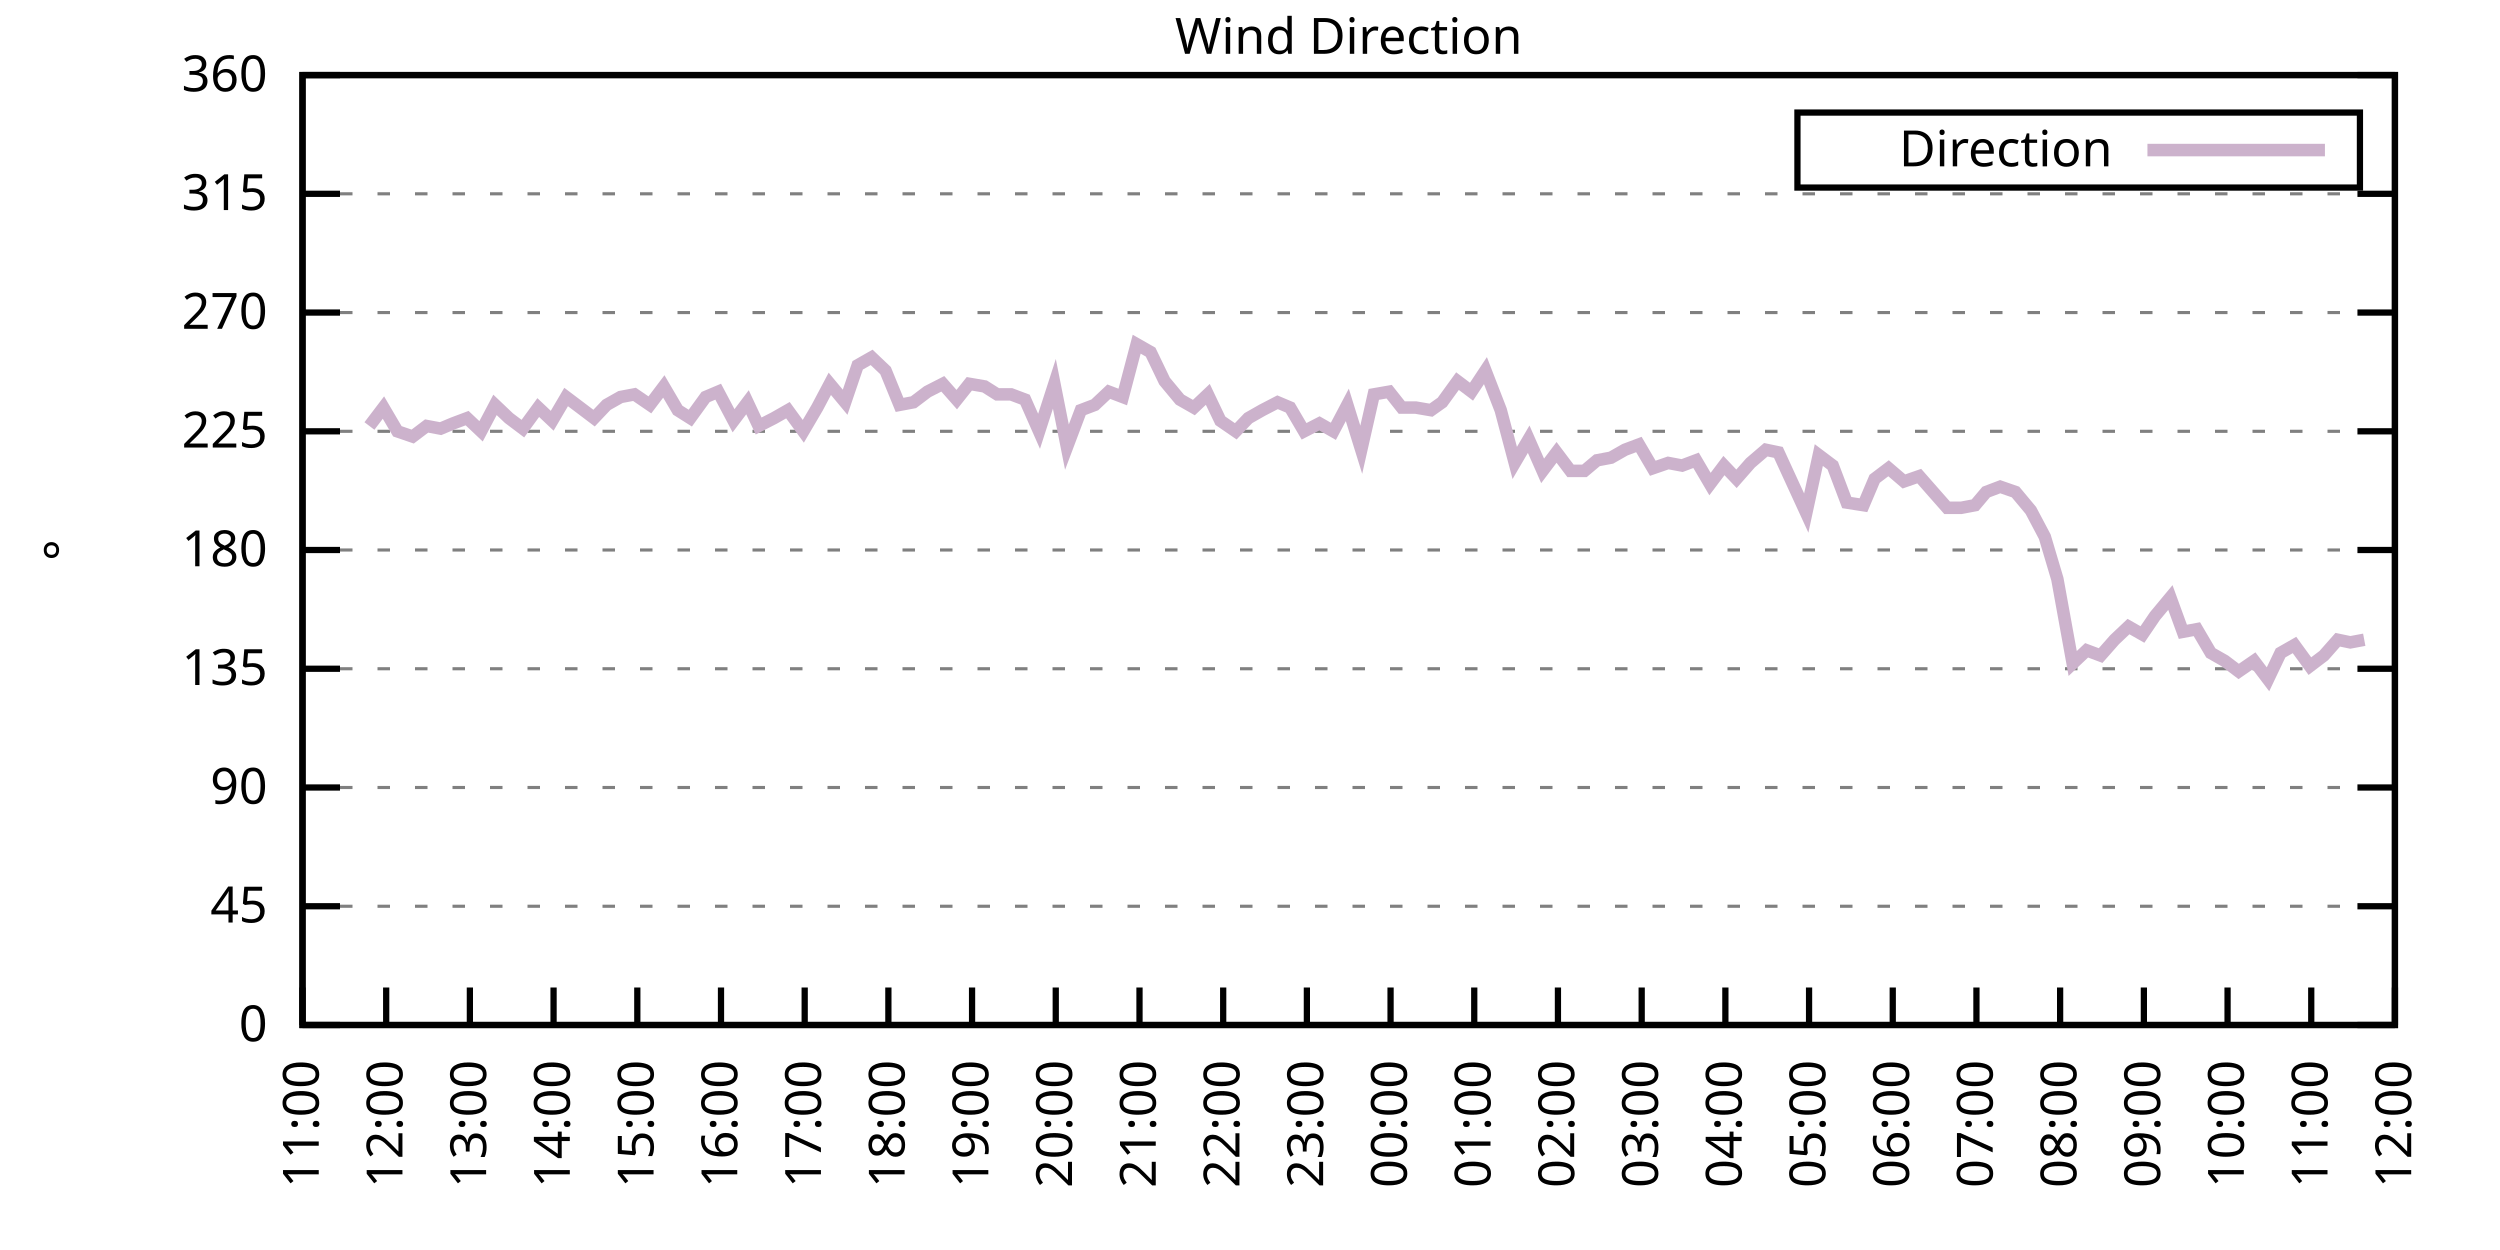
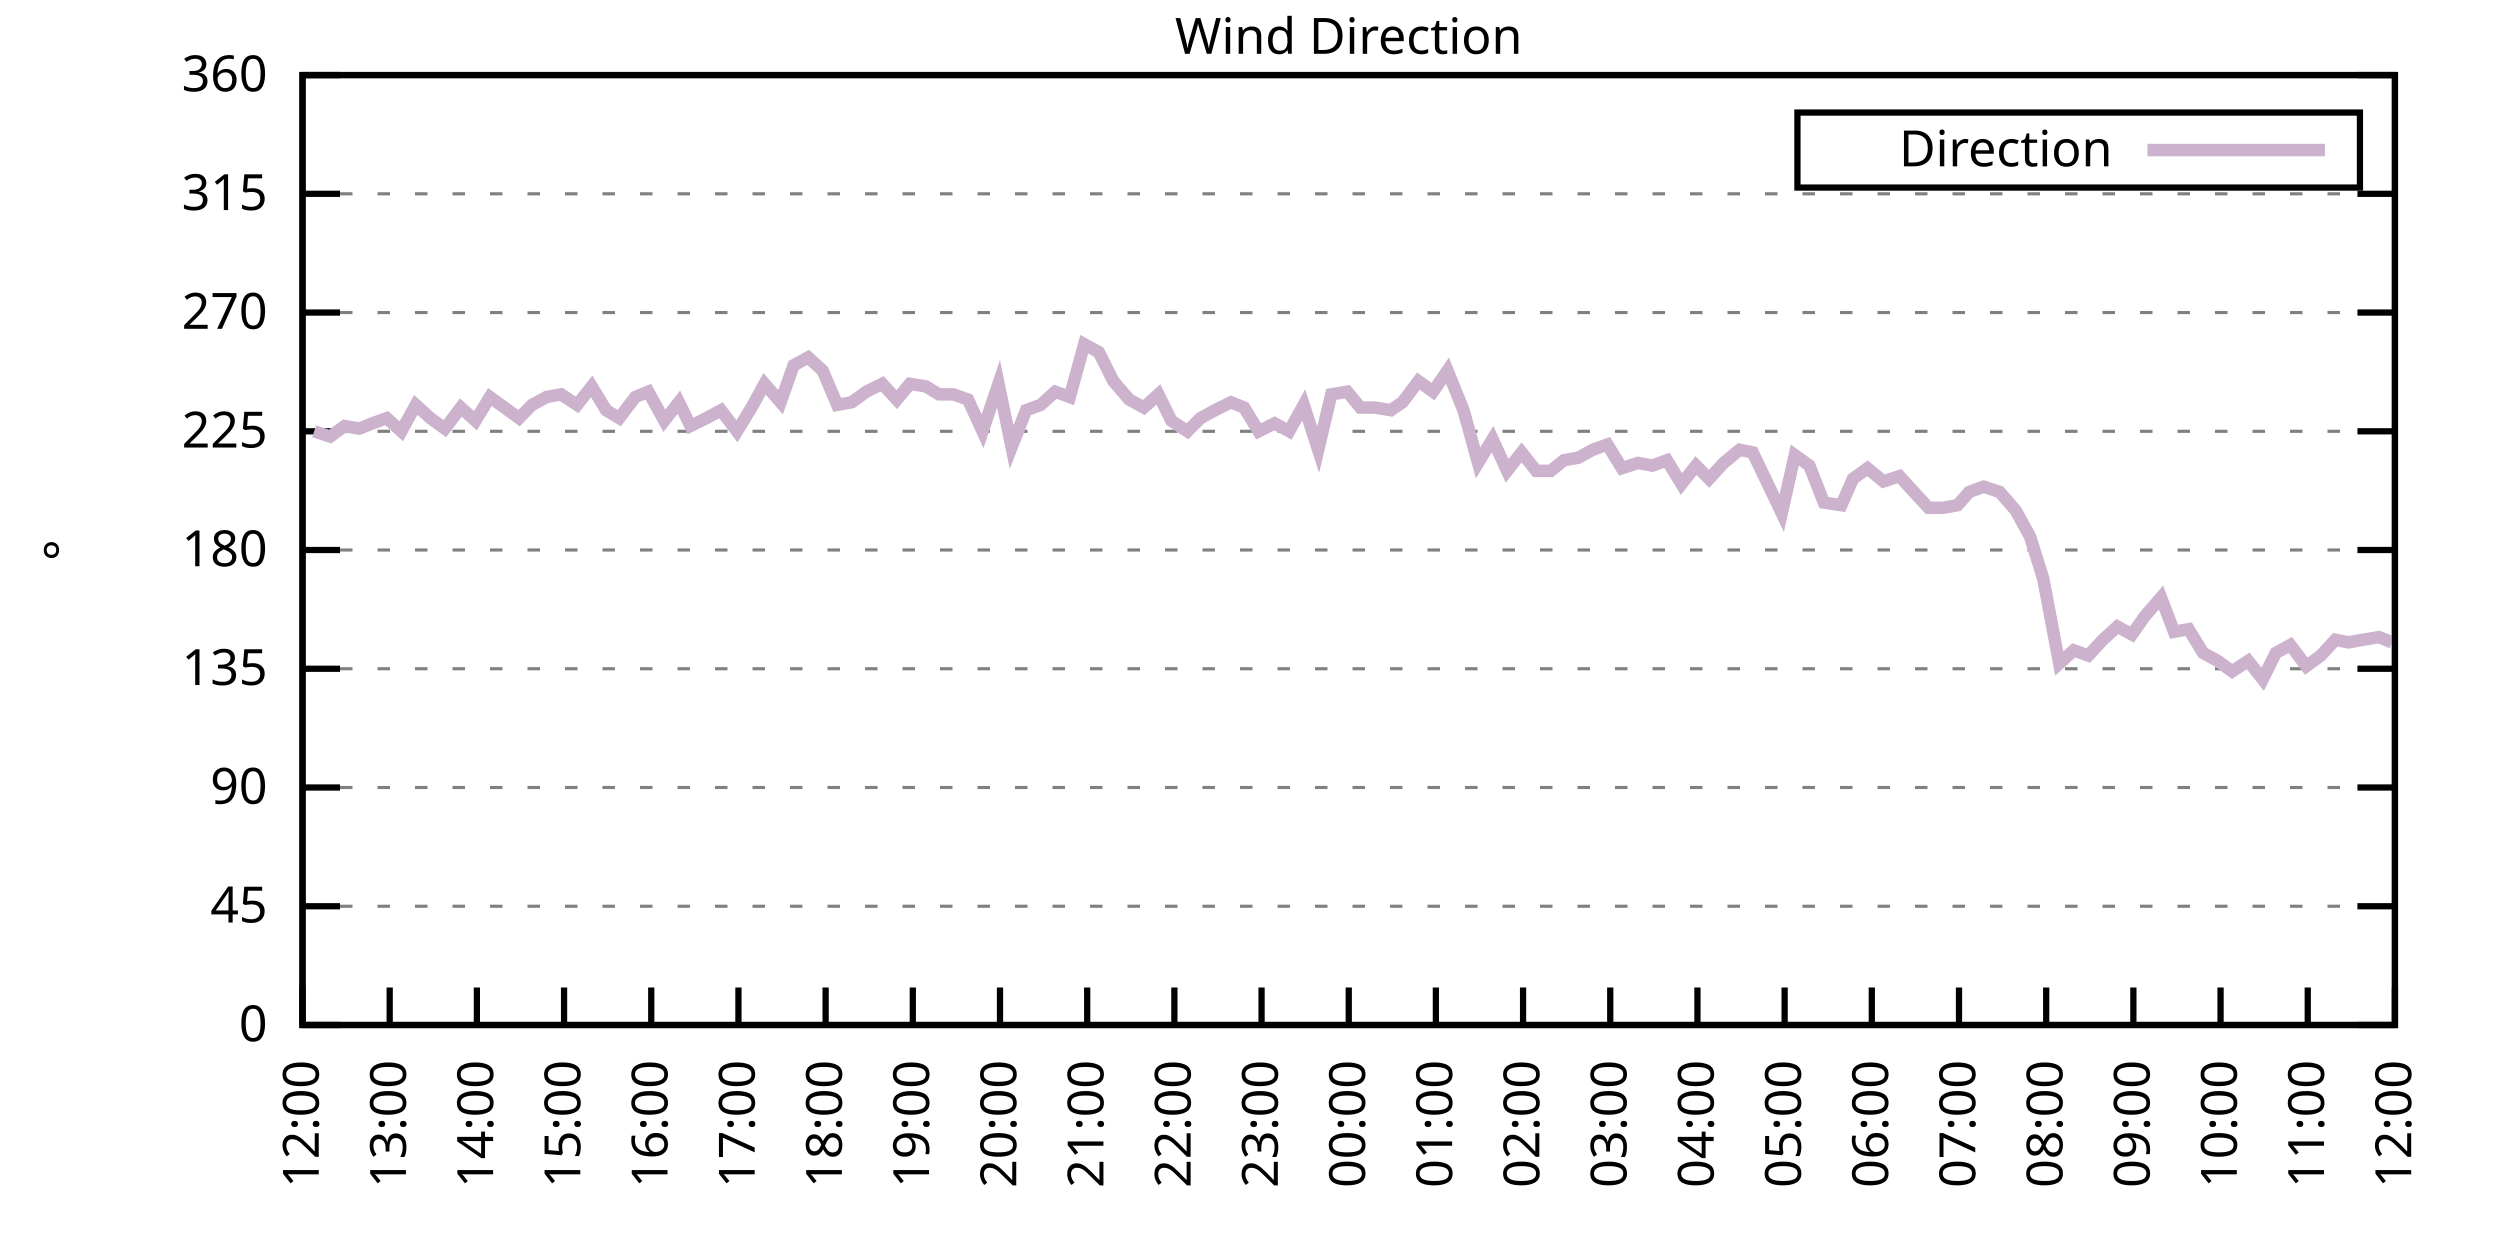
<svg xmlns="http://www.w3.org/2000/svg" xmlns:xlink="http://www.w3.org/1999/xlink" width="400" height="200" viewBox="0 0 400 200">
  <g id="gnuplot_canvas">
    <rect x="0" y="0" width="400" height="200" fill="none" />
    <defs>
      <circle id="gpDot" r="0.5" stroke-width="0.5" stroke="currentColor" />
      <path id="gpPt0" stroke-width="0.333" stroke="currentColor" d="M-1,0 h2 M0,-1 v2" />
      <path id="gpPt1" stroke-width="0.333" stroke="currentColor" d="M-1,-1 L1,1 M1,-1 L-1,1" />
      <path id="gpPt2" stroke-width="0.333" stroke="currentColor" d="M-1,0 L1,0 M0,-1 L0,1 M-1,-1 L1,1 M-1,1 L1,-1" />
      <rect id="gpPt3" stroke-width="0.333" stroke="currentColor" x="-1" y="-1" width="2" height="2" />
      <rect id="gpPt4" stroke-width="0.333" stroke="currentColor" fill="currentColor" x="-1" y="-1" width="2" height="2" />
      <circle id="gpPt5" stroke-width="0.333" stroke="currentColor" cx="0" cy="0" r="1" />
      <use xlink:href="#gpPt5" id="gpPt6" fill="currentColor" stroke="none" />
      <path id="gpPt7" stroke-width="0.333" stroke="currentColor" d="M0,-1.33 L-1.33,0.67 L1.33,0.67 z" />
      <use xlink:href="#gpPt7" id="gpPt8" fill="currentColor" stroke="none" />
      <use xlink:href="#gpPt7" id="gpPt9" stroke="currentColor" transform="rotate(180)" />
      <use xlink:href="#gpPt9" id="gpPt10" fill="currentColor" stroke="none" />
      <use xlink:href="#gpPt3" id="gpPt11" stroke="currentColor" transform="rotate(45)" />
      <use xlink:href="#gpPt11" id="gpPt12" fill="currentColor" stroke="none" />
      <path id="gpPt13" stroke-width="0.333" stroke="currentColor" d="M0,1.330 L1.265,0.411 L0.782,-1.067 L-0.782,-1.076 L-1.265,0.411 z" />
      <use xlink:href="#gpPt13" id="gpPt14" fill="currentColor" stroke="none" />
      <filter id="textbox" filterUnits="objectBoundingBox" x="0" y="0" height="1" width="1">
        <feFlood flood-color="white" flood-opacity="1" result="bgnd" />
        <feComposite in="SourceGraphic" in2="bgnd" operator="atop" />
      </filter>
      <filter id="greybox" filterUnits="objectBoundingBox" x="0" y="0" height="1" width="1">
        <feFlood flood-color="lightgrey" flood-opacity="1" result="grey" />
        <feComposite in="SourceGraphic" in2="grey" operator="atop" />
      </filter>
    </defs>
    <g fill="none" color="white" stroke="currentColor" stroke-width="1.00" stroke-linecap="butt" stroke-linejoin="miter">
</g>
    <g fill="none" color="black" stroke="currentColor" stroke-width="1.00" stroke-linecap="butt" stroke-linejoin="miter">
      <g stroke="none" shape-rendering="crispEdges">
        <polygon fill="rgb(255, 255, 255)" points="48.40,164.00 383.18,164.00 383.18,12.02 48.40,12.02 " />
      </g>
    </g>
    <g fill="none" color="black" stroke="currentColor" stroke-width="1.00" stroke-linecap="butt" stroke-linejoin="miter">
</g>
    <g fill="none" color="black" stroke="black" stroke-width="0.50" stroke-linecap="butt" stroke-linejoin="miter">
</g>
    <g fill="none" color="gray" stroke="currentColor" stroke-width="0.50" stroke-linecap="butt" stroke-linejoin="miter">
      <path stroke="gray" stroke-dasharray="2,4" class="gridline" d="M48.40,164.00 L383.19,164.00  " />
    </g>
    <g fill="none" color="gray" stroke="gray" stroke-width="1.00" stroke-linecap="butt" stroke-linejoin="miter">
</g>
    <g fill="none" color="black" stroke="currentColor" stroke-width="1.00" stroke-linecap="butt" stroke-linejoin="miter">
      <path stroke="black" d="M48.40,164.00 L54.40,164.00 M383.19,164.00 L377.19,164.00  " />
      <g transform="translate(42.80,166.60)" stroke="none" fill="black" font-family="Sans" font-size="8.00" text-anchor="end">
        <text>
          <tspan font-family="Sans"> 0</tspan>
        </text>
      </g>
    </g>
    <g fill="none" color="black" stroke="currentColor" stroke-width="1.00" stroke-linecap="butt" stroke-linejoin="miter">
</g>
    <g fill="none" color="black" stroke="black" stroke-width="0.50" stroke-linecap="butt" stroke-linejoin="miter">
</g>
    <g fill="none" color="gray" stroke="currentColor" stroke-width="0.50" stroke-linecap="butt" stroke-linejoin="miter">
      <path stroke="gray" stroke-dasharray="2,4" class="gridline" d="M48.40,145.00 L383.19,145.00  " />
    </g>
    <g fill="none" color="gray" stroke="gray" stroke-width="1.00" stroke-linecap="butt" stroke-linejoin="miter">
</g>
    <g fill="none" color="black" stroke="currentColor" stroke-width="1.00" stroke-linecap="butt" stroke-linejoin="miter">
      <path stroke="black" d="M48.40,145.00 L54.40,145.00 M383.19,145.00 L377.19,145.00  " />
      <g transform="translate(42.80,147.60)" stroke="none" fill="black" font-family="Sans" font-size="8.00" text-anchor="end">
        <text>
          <tspan font-family="Sans"> 45</tspan>
        </text>
      </g>
    </g>
    <g fill="none" color="black" stroke="currentColor" stroke-width="1.00" stroke-linecap="butt" stroke-linejoin="miter">
</g>
    <g fill="none" color="black" stroke="black" stroke-width="0.50" stroke-linecap="butt" stroke-linejoin="miter">
</g>
    <g fill="none" color="gray" stroke="currentColor" stroke-width="0.50" stroke-linecap="butt" stroke-linejoin="miter">
      <path stroke="gray" stroke-dasharray="2,4" class="gridline" d="M48.40,126.00 L383.19,126.00  " />
    </g>
    <g fill="none" color="gray" stroke="gray" stroke-width="1.00" stroke-linecap="butt" stroke-linejoin="miter">
</g>
    <g fill="none" color="black" stroke="currentColor" stroke-width="1.00" stroke-linecap="butt" stroke-linejoin="miter">
      <path stroke="black" d="M48.40,126.00 L54.40,126.00 M383.19,126.00 L377.19,126.00  " />
      <g transform="translate(42.80,128.60)" stroke="none" fill="black" font-family="Sans" font-size="8.00" text-anchor="end">
        <text>
          <tspan font-family="Sans"> 90</tspan>
        </text>
      </g>
    </g>
    <g fill="none" color="black" stroke="currentColor" stroke-width="1.00" stroke-linecap="butt" stroke-linejoin="miter">
</g>
    <g fill="none" color="black" stroke="black" stroke-width="0.50" stroke-linecap="butt" stroke-linejoin="miter">
</g>
    <g fill="none" color="gray" stroke="currentColor" stroke-width="0.50" stroke-linecap="butt" stroke-linejoin="miter">
      <path stroke="gray" stroke-dasharray="2,4" class="gridline" d="M48.40,107.00 L383.19,107.00  " />
    </g>
    <g fill="none" color="gray" stroke="gray" stroke-width="1.00" stroke-linecap="butt" stroke-linejoin="miter">
</g>
    <g fill="none" color="black" stroke="currentColor" stroke-width="1.00" stroke-linecap="butt" stroke-linejoin="miter">
      <path stroke="black" d="M48.40,107.00 L54.40,107.00 M383.19,107.00 L377.19,107.00  " />
      <g transform="translate(42.80,109.60)" stroke="none" fill="black" font-family="Sans" font-size="8.00" text-anchor="end">
        <text>
          <tspan font-family="Sans"> 135</tspan>
        </text>
      </g>
    </g>
    <g fill="none" color="black" stroke="currentColor" stroke-width="1.00" stroke-linecap="butt" stroke-linejoin="miter">
</g>
    <g fill="none" color="black" stroke="black" stroke-width="0.50" stroke-linecap="butt" stroke-linejoin="miter">
</g>
    <g fill="none" color="gray" stroke="currentColor" stroke-width="0.50" stroke-linecap="butt" stroke-linejoin="miter">
      <path stroke="gray" stroke-dasharray="2,4" class="gridline" d="M48.40,88.00 L383.19,88.00  " />
    </g>
    <g fill="none" color="gray" stroke="gray" stroke-width="1.00" stroke-linecap="butt" stroke-linejoin="miter">
</g>
    <g fill="none" color="black" stroke="currentColor" stroke-width="1.00" stroke-linecap="butt" stroke-linejoin="miter">
      <path stroke="black" d="M48.40,88.00 L54.40,88.00 M383.19,88.00 L377.19,88.00  " />
      <g transform="translate(42.80,90.60)" stroke="none" fill="black" font-family="Sans" font-size="8.00" text-anchor="end">
        <text>
          <tspan font-family="Sans"> 180</tspan>
        </text>
      </g>
    </g>
    <g fill="none" color="black" stroke="currentColor" stroke-width="1.00" stroke-linecap="butt" stroke-linejoin="miter">
</g>
    <g fill="none" color="black" stroke="black" stroke-width="0.50" stroke-linecap="butt" stroke-linejoin="miter">
</g>
    <g fill="none" color="gray" stroke="currentColor" stroke-width="0.50" stroke-linecap="butt" stroke-linejoin="miter">
      <path stroke="gray" stroke-dasharray="2,4" class="gridline" d="M48.40,69.01 L383.19,69.01  " />
    </g>
    <g fill="none" color="gray" stroke="gray" stroke-width="1.00" stroke-linecap="butt" stroke-linejoin="miter">
</g>
    <g fill="none" color="black" stroke="currentColor" stroke-width="1.00" stroke-linecap="butt" stroke-linejoin="miter">
      <path stroke="black" d="M48.40,69.01 L54.40,69.01 M383.19,69.01 L377.19,69.01  " />
      <g transform="translate(42.80,71.61)" stroke="none" fill="black" font-family="Sans" font-size="8.00" text-anchor="end">
        <text>
          <tspan font-family="Sans"> 225</tspan>
        </text>
      </g>
    </g>
    <g fill="none" color="black" stroke="currentColor" stroke-width="1.00" stroke-linecap="butt" stroke-linejoin="miter">
</g>
    <g fill="none" color="black" stroke="black" stroke-width="0.50" stroke-linecap="butt" stroke-linejoin="miter">
</g>
    <g fill="none" color="gray" stroke="currentColor" stroke-width="0.50" stroke-linecap="butt" stroke-linejoin="miter">
      <path stroke="gray" stroke-dasharray="2,4" class="gridline" d="M48.40,50.01 L383.19,50.01  " />
    </g>
    <g fill="none" color="gray" stroke="gray" stroke-width="1.00" stroke-linecap="butt" stroke-linejoin="miter">
</g>
    <g fill="none" color="black" stroke="currentColor" stroke-width="1.00" stroke-linecap="butt" stroke-linejoin="miter">
      <path stroke="black" d="M48.40,50.01 L54.40,50.01 M383.19,50.01 L377.19,50.01  " />
      <g transform="translate(42.80,52.61)" stroke="none" fill="black" font-family="Sans" font-size="8.00" text-anchor="end">
        <text>
          <tspan font-family="Sans"> 270</tspan>
        </text>
      </g>
    </g>
    <g fill="none" color="black" stroke="currentColor" stroke-width="1.00" stroke-linecap="butt" stroke-linejoin="miter">
</g>
    <g fill="none" color="black" stroke="black" stroke-width="0.50" stroke-linecap="butt" stroke-linejoin="miter">
</g>
    <g fill="none" color="gray" stroke="currentColor" stroke-width="0.50" stroke-linecap="butt" stroke-linejoin="miter">
      <path stroke="gray" stroke-dasharray="2,4" class="gridline" d="M48.40,31.01 L383.19,31.01  " />
    </g>
    <g fill="none" color="gray" stroke="gray" stroke-width="1.00" stroke-linecap="butt" stroke-linejoin="miter">
</g>
    <g fill="none" color="black" stroke="currentColor" stroke-width="1.00" stroke-linecap="butt" stroke-linejoin="miter">
      <path stroke="black" d="M48.40,31.01 L54.40,31.01 M383.19,31.01 L377.19,31.01  " />
      <g transform="translate(42.80,33.61)" stroke="none" fill="black" font-family="Sans" font-size="8.00" text-anchor="end">
        <text>
          <tspan font-family="Sans"> 315</tspan>
        </text>
      </g>
    </g>
    <g fill="none" color="black" stroke="currentColor" stroke-width="1.00" stroke-linecap="butt" stroke-linejoin="miter">
</g>
    <g fill="none" color="black" stroke="black" stroke-width="0.50" stroke-linecap="butt" stroke-linejoin="miter">
</g>
    <g fill="none" color="gray" stroke="currentColor" stroke-width="0.50" stroke-linecap="butt" stroke-linejoin="miter">
      <path stroke="gray" stroke-dasharray="2,4" class="gridline" d="M48.40,12.01 L383.19,12.01  " />
    </g>
    <g fill="none" color="gray" stroke="gray" stroke-width="1.00" stroke-linecap="butt" stroke-linejoin="miter">
</g>
    <g fill="none" color="black" stroke="currentColor" stroke-width="1.00" stroke-linecap="butt" stroke-linejoin="miter">
      <path stroke="black" d="M48.40,12.01 L54.40,12.01 M383.19,12.01 L377.19,12.01  " />
      <g transform="translate(42.80,14.61)" stroke="none" fill="black" font-family="Sans" font-size="8.00" text-anchor="end">
        <text>
          <tspan font-family="Sans"> 360</tspan>
        </text>
      </g>
    </g>
    <g fill="none" color="black" stroke="currentColor" stroke-width="1.00" stroke-linecap="butt" stroke-linejoin="miter">
      <path stroke="black" d="M48.40,164.00 L48.40,158.00  " />
      <g transform="translate(51.00,169.60) rotate(270.00)" stroke="none" fill="black" font-family="Sans" font-size="8.00" text-anchor="end">
        <text>
-           <tspan font-family="Sans">11:00</tspan>
-         </text>
-       </g>
-     </g>
-     <g fill="none" color="black" stroke="currentColor" stroke-width="1.00" stroke-linecap="butt" stroke-linejoin="miter">
-       <path stroke="black" d="M61.79,164.00 L61.79,158.00  " />
-       <g transform="translate(64.39,169.60) rotate(270.00)" stroke="none" fill="black" font-family="Sans" font-size="8.00" text-anchor="end">
-         <text>
          <tspan font-family="Sans">12:00</tspan>
        </text>
      </g>
    </g>
    <g fill="none" color="black" stroke="currentColor" stroke-width="1.00" stroke-linecap="butt" stroke-linejoin="miter">
-       <path stroke="black" d="M75.18,164.00 L75.18,158.00  " />
-       <g transform="translate(77.78,169.60) rotate(270.00)" stroke="none" fill="black" font-family="Sans" font-size="8.00" text-anchor="end">
+       <path stroke="black" d="M62.35,164.00 L62.35,158.00  " />
+       <g transform="translate(64.95,169.60) rotate(270.00)" stroke="none" fill="black" font-family="Sans" font-size="8.00" text-anchor="end">
        <text>
          <tspan font-family="Sans">13:00</tspan>
        </text>
      </g>
    </g>
    <g fill="none" color="black" stroke="currentColor" stroke-width="1.00" stroke-linecap="butt" stroke-linejoin="miter">
-       <path stroke="black" d="M88.57,164.00 L88.57,158.00  " />
-       <g transform="translate(91.17,169.60) rotate(270.00)" stroke="none" fill="black" font-family="Sans" font-size="8.00" text-anchor="end">
+       <path stroke="black" d="M76.30,164.00 L76.30,158.00  " />
+       <g transform="translate(78.90,169.60) rotate(270.00)" stroke="none" fill="black" font-family="Sans" font-size="8.00" text-anchor="end">
        <text>
          <tspan font-family="Sans">14:00</tspan>
        </text>
      </g>
    </g>
    <g fill="none" color="black" stroke="currentColor" stroke-width="1.00" stroke-linecap="butt" stroke-linejoin="miter">
-       <path stroke="black" d="M101.97,164.00 L101.97,158.00  " />
-       <g transform="translate(104.57,169.60) rotate(270.00)" stroke="none" fill="black" font-family="Sans" font-size="8.00" text-anchor="end">
+       <path stroke="black" d="M90.25,164.00 L90.25,158.00  " />
+       <g transform="translate(92.85,169.60) rotate(270.00)" stroke="none" fill="black" font-family="Sans" font-size="8.00" text-anchor="end">
        <text>
          <tspan font-family="Sans">15:00</tspan>
        </text>
      </g>
    </g>
    <g fill="none" color="black" stroke="currentColor" stroke-width="1.00" stroke-linecap="butt" stroke-linejoin="miter">
-       <path stroke="black" d="M115.36,164.00 L115.36,158.00  " />
-       <g transform="translate(117.96,169.60) rotate(270.00)" stroke="none" fill="black" font-family="Sans" font-size="8.00" text-anchor="end">
+       <path stroke="black" d="M104.20,164.00 L104.20,158.00  " />
+       <g transform="translate(106.80,169.60) rotate(270.00)" stroke="none" fill="black" font-family="Sans" font-size="8.00" text-anchor="end">
        <text>
          <tspan font-family="Sans">16:00</tspan>
        </text>
      </g>
    </g>
    <g fill="none" color="black" stroke="currentColor" stroke-width="1.00" stroke-linecap="butt" stroke-linejoin="miter">
-       <path stroke="black" d="M128.75,164.00 L128.75,158.00  " />
-       <g transform="translate(131.35,169.60) rotate(270.00)" stroke="none" fill="black" font-family="Sans" font-size="8.00" text-anchor="end">
+       <path stroke="black" d="M118.15,164.00 L118.15,158.00  " />
+       <g transform="translate(120.75,169.60) rotate(270.00)" stroke="none" fill="black" font-family="Sans" font-size="8.00" text-anchor="end">
        <text>
          <tspan font-family="Sans">17:00</tspan>
        </text>
      </g>
    </g>
    <g fill="none" color="black" stroke="currentColor" stroke-width="1.00" stroke-linecap="butt" stroke-linejoin="miter">
-       <path stroke="black" d="M142.14,164.00 L142.14,158.00  " />
-       <g transform="translate(144.74,169.60) rotate(270.00)" stroke="none" fill="black" font-family="Sans" font-size="8.00" text-anchor="end">
+       <path stroke="black" d="M132.10,164.00 L132.10,158.00  " />
+       <g transform="translate(134.70,169.60) rotate(270.00)" stroke="none" fill="black" font-family="Sans" font-size="8.00" text-anchor="end">
        <text>
          <tspan font-family="Sans">18:00</tspan>
        </text>
      </g>
    </g>
    <g fill="none" color="black" stroke="currentColor" stroke-width="1.00" stroke-linecap="butt" stroke-linejoin="miter">
-       <path stroke="black" d="M155.53,164.00 L155.53,158.00  " />
-       <g transform="translate(158.13,169.60) rotate(270.00)" stroke="none" fill="black" font-family="Sans" font-size="8.00" text-anchor="end">
+       <path stroke="black" d="M146.05,164.00 L146.05,158.00  " />
+       <g transform="translate(148.65,169.60) rotate(270.00)" stroke="none" fill="black" font-family="Sans" font-size="8.00" text-anchor="end">
        <text>
          <tspan font-family="Sans">19:00</tspan>
        </text>
      </g>
    </g>
    <g fill="none" color="black" stroke="currentColor" stroke-width="1.00" stroke-linecap="butt" stroke-linejoin="miter">
-       <path stroke="black" d="M168.92,164.00 L168.92,158.00  " />
-       <g transform="translate(171.52,169.60) rotate(270.00)" stroke="none" fill="black" font-family="Sans" font-size="8.00" text-anchor="end">
+       <path stroke="black" d="M160.00,164.00 L160.00,158.00  " />
+       <g transform="translate(162.60,169.60) rotate(270.00)" stroke="none" fill="black" font-family="Sans" font-size="8.00" text-anchor="end">
        <text>
          <tspan font-family="Sans">20:00</tspan>
        </text>
      </g>
    </g>
    <g fill="none" color="black" stroke="currentColor" stroke-width="1.00" stroke-linecap="butt" stroke-linejoin="miter">
-       <path stroke="black" d="M182.32,164.00 L182.32,158.00  " />
-       <g transform="translate(184.92,169.60) rotate(270.00)" stroke="none" fill="black" font-family="Sans" font-size="8.00" text-anchor="end">
+       <path stroke="black" d="M173.95,164.00 L173.95,158.00  " />
+       <g transform="translate(176.55,169.60) rotate(270.00)" stroke="none" fill="black" font-family="Sans" font-size="8.00" text-anchor="end">
        <text>
          <tspan font-family="Sans">21:00</tspan>
        </text>
      </g>
    </g>
    <g fill="none" color="black" stroke="currentColor" stroke-width="1.00" stroke-linecap="butt" stroke-linejoin="miter">
-       <path stroke="black" d="M195.71,164.00 L195.71,158.00  " />
-       <g transform="translate(198.31,169.60) rotate(270.00)" stroke="none" fill="black" font-family="Sans" font-size="8.00" text-anchor="end">
+       <path stroke="black" d="M187.90,164.00 L187.90,158.00  " />
+       <g transform="translate(190.50,169.60) rotate(270.00)" stroke="none" fill="black" font-family="Sans" font-size="8.00" text-anchor="end">
        <text>
          <tspan font-family="Sans">22:00</tspan>
        </text>
      </g>
    </g>
    <g fill="none" color="black" stroke="currentColor" stroke-width="1.00" stroke-linecap="butt" stroke-linejoin="miter">
-       <path stroke="black" d="M209.10,164.00 L209.10,158.00  " />
-       <g transform="translate(211.70,169.60) rotate(270.00)" stroke="none" fill="black" font-family="Sans" font-size="8.00" text-anchor="end">
+       <path stroke="black" d="M201.85,164.00 L201.85,158.00  " />
+       <g transform="translate(204.45,169.60) rotate(270.00)" stroke="none" fill="black" font-family="Sans" font-size="8.00" text-anchor="end">
        <text>
          <tspan font-family="Sans">23:00</tspan>
        </text>
      </g>
    </g>
    <g fill="none" color="black" stroke="currentColor" stroke-width="1.00" stroke-linecap="butt" stroke-linejoin="miter">
-       <path stroke="black" d="M222.49,164.00 L222.49,158.00  " />
-       <g transform="translate(225.09,169.60) rotate(270.00)" stroke="none" fill="black" font-family="Sans" font-size="8.00" text-anchor="end">
+       <path stroke="black" d="M215.80,164.00 L215.80,158.00  " />
+       <g transform="translate(218.40,169.60) rotate(270.00)" stroke="none" fill="black" font-family="Sans" font-size="8.00" text-anchor="end">
        <text>
          <tspan font-family="Sans">00:00</tspan>
        </text>
      </g>
    </g>
    <g fill="none" color="black" stroke="currentColor" stroke-width="1.00" stroke-linecap="butt" stroke-linejoin="miter">
-       <path stroke="black" d="M235.88,164.00 L235.88,158.00  " />
-       <g transform="translate(238.48,169.60) rotate(270.00)" stroke="none" fill="black" font-family="Sans" font-size="8.00" text-anchor="end">
+       <path stroke="black" d="M229.74,164.00 L229.74,158.00  " />
+       <g transform="translate(232.34,169.60) rotate(270.00)" stroke="none" fill="black" font-family="Sans" font-size="8.00" text-anchor="end">
        <text>
          <tspan font-family="Sans">01:00</tspan>
        </text>
      </g>
    </g>
    <g fill="none" color="black" stroke="currentColor" stroke-width="1.00" stroke-linecap="butt" stroke-linejoin="miter">
-       <path stroke="black" d="M249.27,164.00 L249.27,158.00  " />
-       <g transform="translate(251.87,169.60) rotate(270.00)" stroke="none" fill="black" font-family="Sans" font-size="8.00" text-anchor="end">
+       <path stroke="black" d="M243.69,164.00 L243.69,158.00  " />
+       <g transform="translate(246.29,169.60) rotate(270.00)" stroke="none" fill="black" font-family="Sans" font-size="8.00" text-anchor="end">
        <text>
          <tspan font-family="Sans">02:00</tspan>
        </text>
      </g>
    </g>
    <g fill="none" color="black" stroke="currentColor" stroke-width="1.00" stroke-linecap="butt" stroke-linejoin="miter">
-       <path stroke="black" d="M262.67,164.00 L262.67,158.00  " />
-       <g transform="translate(265.27,169.60) rotate(270.00)" stroke="none" fill="black" font-family="Sans" font-size="8.00" text-anchor="end">
+       <path stroke="black" d="M257.64,164.00 L257.64,158.00  " />
+       <g transform="translate(260.24,169.60) rotate(270.00)" stroke="none" fill="black" font-family="Sans" font-size="8.00" text-anchor="end">
        <text>
          <tspan font-family="Sans">03:00</tspan>
        </text>
      </g>
    </g>
    <g fill="none" color="black" stroke="currentColor" stroke-width="1.00" stroke-linecap="butt" stroke-linejoin="miter">
-       <path stroke="black" d="M276.06,164.00 L276.06,158.00  " />
-       <g transform="translate(278.66,169.60) rotate(270.00)" stroke="none" fill="black" font-family="Sans" font-size="8.00" text-anchor="end">
+       <path stroke="black" d="M271.59,164.00 L271.59,158.00  " />
+       <g transform="translate(274.19,169.60) rotate(270.00)" stroke="none" fill="black" font-family="Sans" font-size="8.00" text-anchor="end">
        <text>
          <tspan font-family="Sans">04:00</tspan>
        </text>
      </g>
    </g>
    <g fill="none" color="black" stroke="currentColor" stroke-width="1.00" stroke-linecap="butt" stroke-linejoin="miter">
-       <path stroke="black" d="M289.45,164.00 L289.45,158.00  " />
-       <g transform="translate(292.05,169.60) rotate(270.00)" stroke="none" fill="black" font-family="Sans" font-size="8.00" text-anchor="end">
+       <path stroke="black" d="M285.54,164.00 L285.54,158.00  " />
+       <g transform="translate(288.14,169.60) rotate(270.00)" stroke="none" fill="black" font-family="Sans" font-size="8.00" text-anchor="end">
        <text>
          <tspan font-family="Sans">05:00</tspan>
        </text>
      </g>
    </g>
    <g fill="none" color="black" stroke="currentColor" stroke-width="1.00" stroke-linecap="butt" stroke-linejoin="miter">
-       <path stroke="black" d="M302.84,164.00 L302.84,158.00  " />
-       <g transform="translate(305.44,169.60) rotate(270.00)" stroke="none" fill="black" font-family="Sans" font-size="8.00" text-anchor="end">
+       <path stroke="black" d="M299.49,164.00 L299.49,158.00  " />
+       <g transform="translate(302.09,169.60) rotate(270.00)" stroke="none" fill="black" font-family="Sans" font-size="8.00" text-anchor="end">
        <text>
          <tspan font-family="Sans">06:00</tspan>
        </text>
      </g>
    </g>
    <g fill="none" color="black" stroke="currentColor" stroke-width="1.00" stroke-linecap="butt" stroke-linejoin="miter">
-       <path stroke="black" d="M316.23,164.00 L316.23,158.00  " />
-       <g transform="translate(318.83,169.60) rotate(270.00)" stroke="none" fill="black" font-family="Sans" font-size="8.00" text-anchor="end">
+       <path stroke="black" d="M313.44,164.00 L313.44,158.00  " />
+       <g transform="translate(316.04,169.60) rotate(270.00)" stroke="none" fill="black" font-family="Sans" font-size="8.00" text-anchor="end">
        <text>
          <tspan font-family="Sans">07:00</tspan>
        </text>
      </g>
    </g>
    <g fill="none" color="black" stroke="currentColor" stroke-width="1.00" stroke-linecap="butt" stroke-linejoin="miter">
-       <path stroke="black" d="M329.62,164.00 L329.62,158.00  " />
-       <g transform="translate(332.22,169.60) rotate(270.00)" stroke="none" fill="black" font-family="Sans" font-size="8.00" text-anchor="end">
+       <path stroke="black" d="M327.39,164.00 L327.39,158.00  " />
+       <g transform="translate(329.99,169.60) rotate(270.00)" stroke="none" fill="black" font-family="Sans" font-size="8.00" text-anchor="end">
        <text>
          <tspan font-family="Sans">08:00</tspan>
        </text>
      </g>
    </g>
    <g fill="none" color="black" stroke="currentColor" stroke-width="1.00" stroke-linecap="butt" stroke-linejoin="miter">
-       <path stroke="black" d="M343.02,164.00 L343.02,158.00  " />
-       <g transform="translate(345.62,169.60) rotate(270.00)" stroke="none" fill="black" font-family="Sans" font-size="8.00" text-anchor="end">
+       <path stroke="black" d="M341.34,164.00 L341.34,158.00  " />
+       <g transform="translate(343.94,169.60) rotate(270.00)" stroke="none" fill="black" font-family="Sans" font-size="8.00" text-anchor="end">
        <text>
          <tspan font-family="Sans">09:00</tspan>
        </text>
      </g>
    </g>
    <g fill="none" color="black" stroke="currentColor" stroke-width="1.00" stroke-linecap="butt" stroke-linejoin="miter">
-       <path stroke="black" d="M356.41,164.00 L356.41,158.00  " />
-       <g transform="translate(359.01,169.60) rotate(270.00)" stroke="none" fill="black" font-family="Sans" font-size="8.00" text-anchor="end">
+       <path stroke="black" d="M355.29,164.00 L355.29,158.00  " />
+       <g transform="translate(357.89,169.60) rotate(270.00)" stroke="none" fill="black" font-family="Sans" font-size="8.00" text-anchor="end">
        <text>
          <tspan font-family="Sans">10:00</tspan>
        </text>
      </g>
    </g>
    <g fill="none" color="black" stroke="currentColor" stroke-width="1.00" stroke-linecap="butt" stroke-linejoin="miter">
-       <path stroke="black" d="M369.80,164.00 L369.80,158.00  " />
-       <g transform="translate(372.40,169.60) rotate(270.00)" stroke="none" fill="black" font-family="Sans" font-size="8.00" text-anchor="end">
+       <path stroke="black" d="M369.24,164.00 L369.24,158.00  " />
+       <g transform="translate(371.84,169.60) rotate(270.00)" stroke="none" fill="black" font-family="Sans" font-size="8.00" text-anchor="end">
        <text>
          <tspan font-family="Sans">11:00</tspan>
        </text>
      </g>
    </g>
    <g fill="none" color="black" stroke="currentColor" stroke-width="1.00" stroke-linecap="butt" stroke-linejoin="miter">
      <path stroke="black" d="M383.19,164.00 L383.19,158.00  " />
      <g transform="translate(385.79,169.60) rotate(270.00)" stroke="none" fill="black" font-family="Sans" font-size="8.00" text-anchor="end">
        <text>
          <tspan font-family="Sans">12:00</tspan>
        </text>
      </g>
    </g>
    <g fill="none" color="black" stroke="currentColor" stroke-width="1.00" stroke-linecap="butt" stroke-linejoin="miter">
</g>
    <g fill="none" color="black" stroke="currentColor" stroke-width="1.00" stroke-linecap="butt" stroke-linejoin="miter">
      <path stroke="black" d="M48.40,12.01 L48.40,164.00 L383.19,164.00 L383.19,12.01 L48.40,12.01 Z  " />
    </g>
    <g fill="none" color="black" stroke="currentColor" stroke-width="1.00" stroke-linecap="butt" stroke-linejoin="miter">
</g>
    <g fill="none" color="black" stroke="currentColor" stroke-width="1.00" stroke-linecap="butt" stroke-linejoin="miter">
      <path stroke="black" d="M287.59,30.01 L287.59,18.01 L377.59,18.01 L377.59,30.01 L287.59,30.01 Z  " />
    </g>
    <g id="Wind_direction_plot_1">
      <g fill="none" color="white" stroke="black" stroke-width="2.00" stroke-linecap="butt" stroke-linejoin="miter">
</g>
      <g fill="none" color="black" stroke="currentColor" stroke-width="2.00" stroke-linecap="butt" stroke-linejoin="miter">
        <g transform="translate(337.99,26.61)" stroke="none" fill="black" font-family="Sans" font-size="8.00" text-anchor="end">
          <text>
            <tspan font-family="Sans">Direction</tspan>
          </text>
        </g>
      </g>
      <g fill="none" color="black" stroke="currentColor" stroke-width="2.00" stroke-linecap="butt" stroke-linejoin="miter">
-         <path stroke="rgb(204, 178, 204)" d="M343.59,24.01 L371.99,24.01 M59.11,68.16 L61.35,65.21 L63.58,69.01 L66.03,69.85 L68.26,68.16 L70.50,68.58   L72.50,67.74 L74.74,66.90 L76.97,69.01 L79.20,64.78 L81.43,66.90 L83.66,68.58 L86.12,65.21 L88.35,67.32   L90.58,63.52 L92.82,65.21 L95.05,66.90 L97.06,64.78 L99.29,63.52 L101.52,63.10 L103.98,64.78 L106.21,61.83   L108.44,65.63 L110.45,66.90 L112.90,63.52 L114.91,62.67 L117.37,67.32 L119.60,64.36 L121.38,68.16 L123.84,66.90   L126.07,65.63 L128.53,69.01 L130.76,65.21 L132.77,61.41 L135.22,64.36 L137.23,58.45 L139.46,57.18 L141.69,59.30   L143.93,64.78 L146.16,64.36 L148.39,62.67 L150.85,61.41 L153.08,63.94 L155.09,61.41 L157.54,61.83 L159.55,63.10   L161.78,63.10 L164.01,63.94 L166.25,69.01 L168.70,61.41 L170.71,71.54 L172.94,65.63 L175.17,64.78 L177.41,62.67   L179.64,63.52 L181.87,55.07 L184.10,56.34 L186.33,60.98 L188.79,63.94 L191.02,65.21 L193.25,63.10 L195.26,67.32   L197.72,69.01 L199.73,66.90 L201.96,65.63 L204.41,64.36 L206.42,65.21 L208.65,69.01 L211.11,67.74 L213.34,69.01   L215.57,64.78 L217.80,71.96 L219.81,63.10 L222.27,62.67 L224.28,65.21 L226.51,65.21 L228.96,65.63 L230.75,64.36   L233.20,60.98 L235.44,62.67 L237.67,59.30 L240.12,65.63 L242.36,74.07 L244.59,70.27 L246.82,75.34 L249.05,72.38   L251.28,75.34 L253.51,75.34 L255.52,73.65 L257.76,73.23 L259.99,71.96 L262.22,71.12 L264.45,74.92 L266.91,74.07   L269.14,74.49 L271.37,73.65 L273.60,77.45 L275.83,74.49 L277.84,76.61 L280.07,74.07 L282.53,71.96 L284.54,72.38   L289.00,82.09 L291.01,72.81 L293.24,74.49 L295.48,80.41 L298.15,80.83 L299.94,76.61 L302.17,74.92 L304.63,77.03   L307.08,76.18 L309.31,78.72 L311.54,81.25 L313.78,81.25 L316.01,80.83 L317.79,78.72 L320.03,77.87 L322.48,78.72   L324.94,81.67 L327.17,85.89 L329.18,92.65 L331.63,106.16 L333.86,104.05 L336.10,104.89 L338.33,102.36 L340.56,100.25   L342.79,101.52 L344.80,98.56 L347.26,95.60 L349.26,101.09 L351.50,100.67 L353.73,104.47 L355.96,105.74 L358.19,107.43   L360.65,105.74 L362.88,108.69 L364.89,104.47 L367.12,103.20 L369.58,106.58 L371.81,104.89 L374.04,102.36 L376.05,102.78   L378.28,102.36  " />
+         <path stroke="rgb(204, 178, 204)" d="M343.59,24.01 L371.99,24.01 M50.26,69.01 L52.82,69.85 L55.14,68.16 L57.47,68.58 L59.56,67.74 L61.88,66.90   L64.21,69.01 L66.53,64.78 L68.86,66.90 L71.18,68.58 L73.74,65.21 L76.07,67.32 L78.39,63.52 L80.72,65.21   L83.04,66.90 L85.13,64.78 L87.46,63.52 L89.78,63.10 L92.34,64.78 L94.67,61.83 L96.99,65.63 L99.08,66.90   L101.64,63.52 L103.73,62.67 L106.29,67.32 L108.62,64.36 L110.48,68.16 L113.03,66.90 L115.36,65.63 L117.92,69.01   L120.24,65.21 L122.33,61.41 L124.89,64.36 L126.98,58.45 L129.31,57.18 L131.63,59.30 L133.96,64.78 L136.28,64.36   L138.61,62.67 L141.16,61.41 L143.49,63.94 L145.58,61.41 L148.14,61.83 L150.23,63.10 L152.56,63.10 L154.88,63.94   L157.21,69.01 L159.76,61.41 L161.86,71.54 L164.18,65.63 L166.51,64.78 L168.83,62.67 L171.16,63.52 L173.48,55.07   L175.81,56.34 L178.13,60.98 L180.69,63.94 L183.01,65.21 L185.34,63.10 L187.43,67.32 L189.99,69.01 L192.08,66.90   L194.41,65.63 L196.96,64.36 L199.06,65.21 L201.38,69.01 L203.94,67.74 L206.26,69.01 L208.59,64.78 L210.91,71.96   L213.01,63.10 L215.56,62.67 L217.65,65.21 L219.98,65.21 L222.54,65.63 L224.40,64.36 L226.95,60.98 L229.28,62.67   L231.60,59.30 L234.16,65.63 L236.49,74.07 L238.81,70.27 L241.14,75.34 L243.46,72.38 L245.79,75.34 L248.11,75.34   L250.20,73.65 L252.53,73.23 L254.85,71.96 L257.18,71.12 L259.50,74.92 L262.06,74.07 L264.39,74.49 L266.71,73.65   L269.04,77.45 L271.36,74.49 L273.45,76.61 L275.78,74.07 L278.34,71.96 L280.43,72.38 L285.08,82.09 L287.17,72.81   L289.50,74.49 L291.82,80.41 L294.61,80.83 L296.47,76.61 L298.80,74.92 L301.35,77.03 L303.91,76.18 L306.23,78.72   L308.56,81.25 L310.88,81.25 L313.21,80.83 L315.07,78.72 L317.39,77.87 L319.95,78.72 L322.51,81.67 L324.83,85.89   L326.93,92.65 L329.48,106.16 L331.81,104.05 L334.13,104.89 L336.46,102.36 L338.78,100.25 L341.11,101.52 L343.20,98.56   L345.76,95.60 L347.85,101.09 L350.18,100.67 L352.50,104.47 L354.83,105.74 L357.15,107.43 L359.71,105.74 L362.03,108.69   L364.13,104.47 L366.45,103.20 L369.01,106.58 L371.33,104.89 L373.66,102.36 L375.75,102.78 L378.08,102.36 L380.63,101.94   L382.73,102.78  " />
      </g>
    </g>
    <g fill="none" color="black" stroke="currentColor" stroke-width="2.00" stroke-linecap="butt" stroke-linejoin="miter">
</g>
    <g fill="none" color="black" stroke="black" stroke-width="1.00" stroke-linecap="butt" stroke-linejoin="miter">
</g>
    <g fill="none" color="black" stroke="currentColor" stroke-width="1.00" stroke-linecap="butt" stroke-linejoin="miter">
      <path stroke="black" d="M48.40,12.01 L48.40,164.00 L383.19,164.00 L383.19,12.01 L48.40,12.01 Z  " />
      <g transform="translate(12.80,88.01) rotate(270.00)" stroke="none" fill="black" font-family="Sans" font-size="8.00" text-anchor="middle">
        <text>
          <tspan font-family="Sans">°</tspan>
        </text>
      </g>
    </g>
    <g fill="none" color="black" stroke="currentColor" stroke-width="1.00" stroke-linecap="butt" stroke-linejoin="miter">
</g>
    <g fill="none" color="black" stroke="currentColor" stroke-width="1.00" stroke-linecap="butt" stroke-linejoin="miter">
      <g transform="translate(215.79,8.61)" stroke="none" fill="black" font-family="Sans" font-size="8.00" text-anchor="middle">
        <text>
          <tspan font-family="Sans">Wind Direction</tspan>
        </text>
      </g>
    </g>
    <g fill="none" color="black" stroke="currentColor" stroke-width="1.00" stroke-linecap="butt" stroke-linejoin="miter">
</g>
  </g>
</svg>
